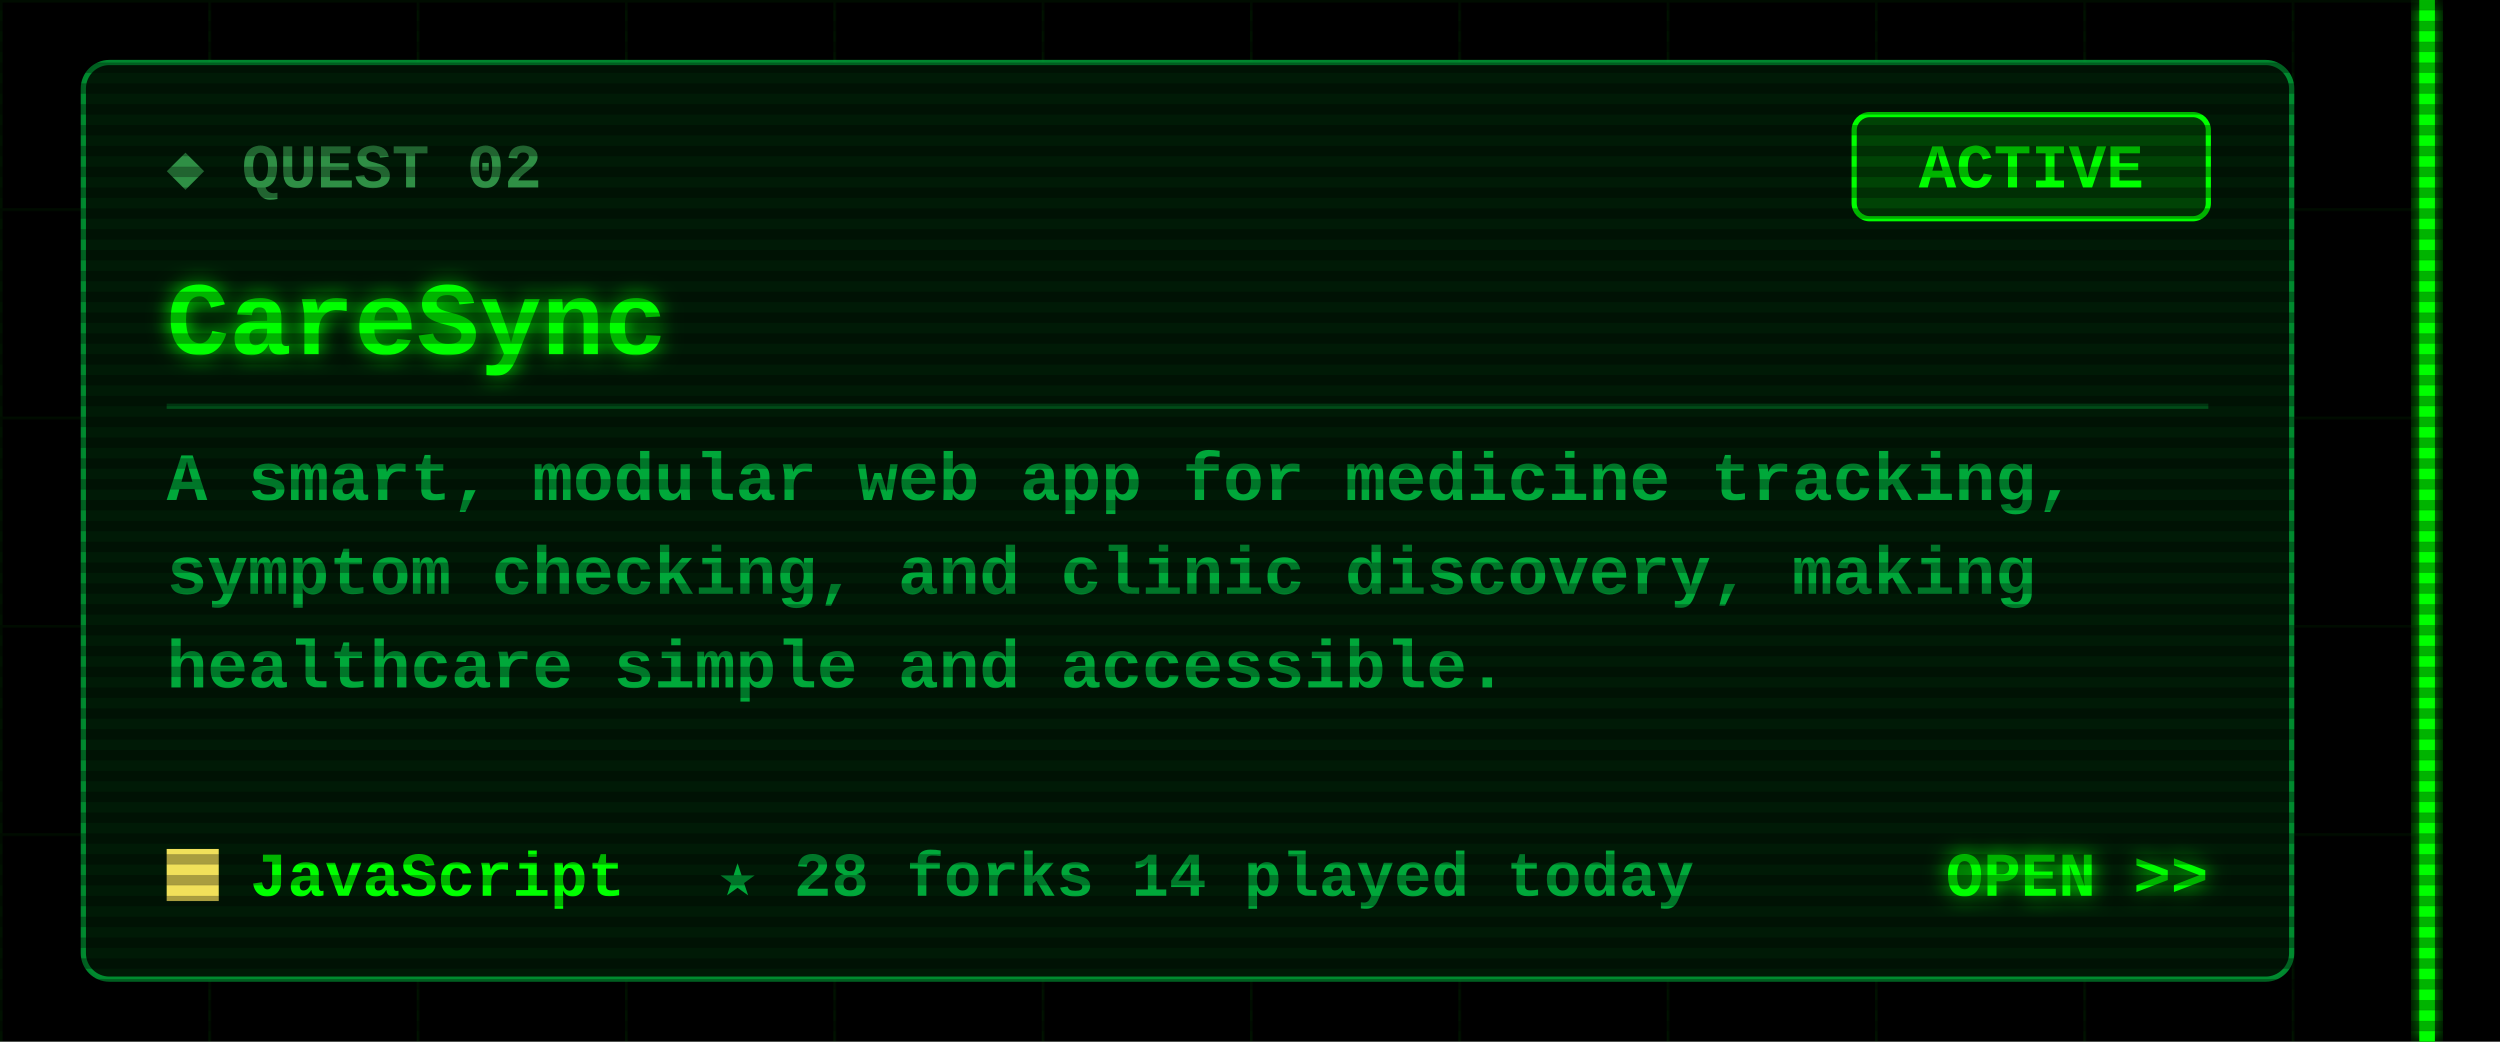
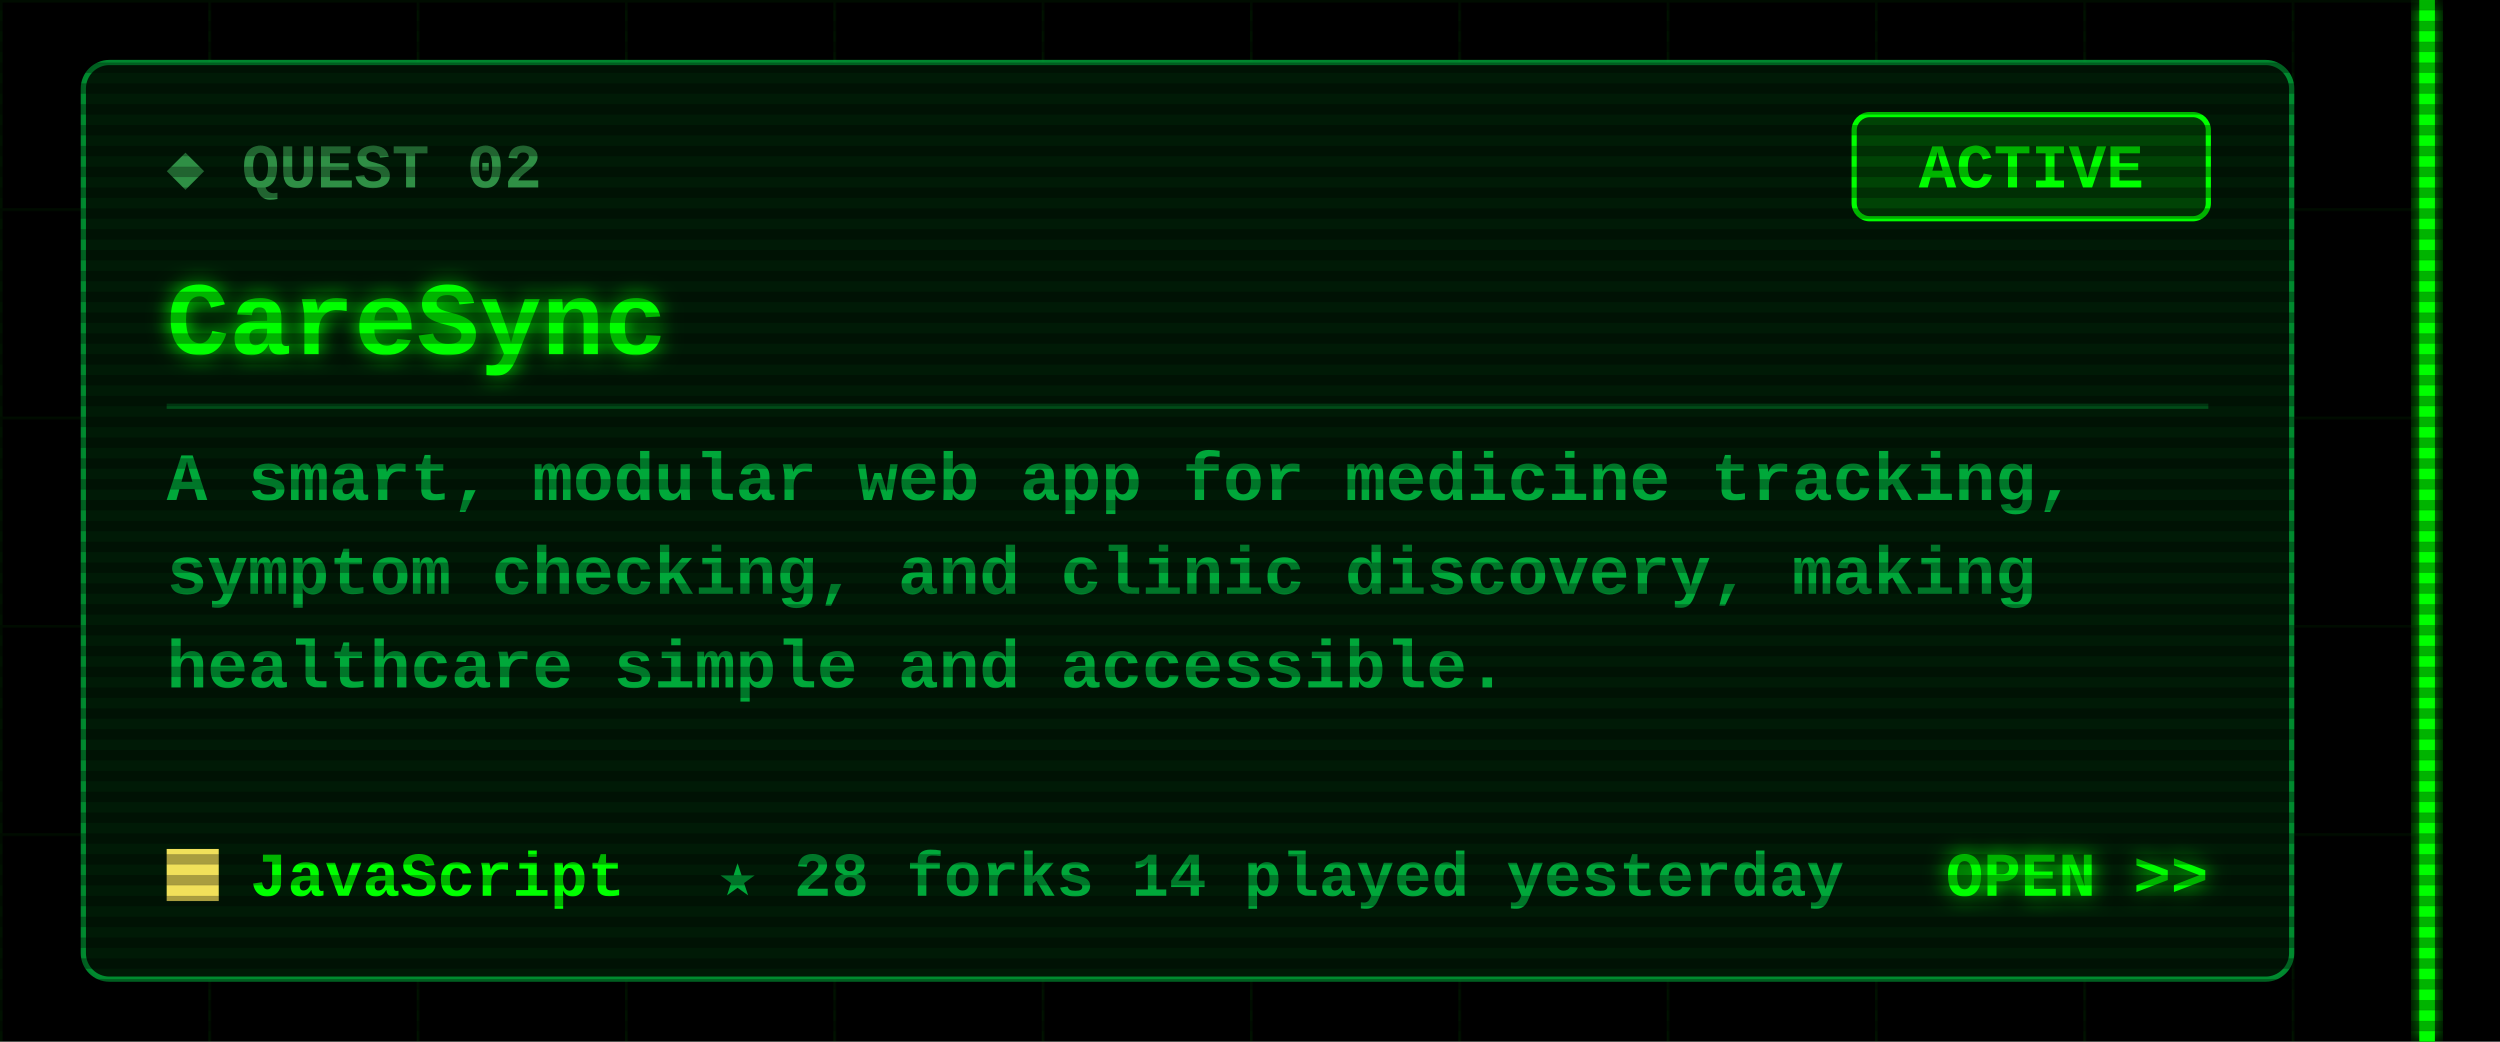
<svg xmlns="http://www.w3.org/2000/svg" width="480" height="200" viewBox="0 0 480 200">
  <defs>
    <filter id="glow" x="-50%" y="-50%" width="200%" height="200%">
      <feGaussianBlur stdDeviation="2" result="b" />
      <feMerge>
        <feMergeNode in="b" />
        <feMergeNode in="SourceGraphic" />
      </feMerge>
    </filter>
    <pattern id="grid" width="40" height="40" patternUnits="userSpaceOnUse">
      <path d="M40 0H0V40" fill="none" stroke="#00FF00" stroke-opacity=".07" />
    </pattern>
    <pattern id="scan" width="4" height="4" patternUnits="userSpaceOnUse">
      <rect width="4" height="2" fill="#000" fill-opacity=".3" />
    </pattern>
  </defs>
  <style>
  text{font-family:"Courier New",Consolas,"DejaVu Sans Mono",monospace;font-weight:700;white-space:pre}
  .ui{font-size:15px} .lbl{font-size:12px} .sm{font-size:13px} .big{font-size:20px} .xl{font-size:22px}
  .flick{animation:f 7s infinite} @keyframes f{0%,95%,100%{opacity:1}96%{opacity:.6}97%{opacity:1} }
  .pulse{animation:p 1.6s ease-in-out infinite} @keyframes p{0%,100%{opacity:.35}50%{opacity:1} }
  .blink{animation:b 1s step-end infinite} @keyframes b{50%{opacity:0} }
</style>
  <rect width="480" height="200" fill="#000" />
  <rect x="0" width="468" height="200" fill="url(#grid)" />
  <g class="flick" filter="url(#glow)" pointer-events="none">
    <rect x="464.5" y="0" width="3" height="200" fill="#00FF00" />
  </g>
  <rect x="16" y="12" width="424" height="176" rx="5" fill="#001a06" stroke="#00a83a" stroke-opacity=".8" />
  <text class="lbl" x="32" y="36" fill="#2f8f45">◆ QUEST 02</text>
  <rect x="356" y="22" width="68" height="20" rx="3" fill="none" stroke="#00FF00" />
  <rect class="pulse" x="356" y="22" width="68" height="20" rx="3" fill="#00FF00" fill-opacity=".18" />
  <text class="lbl" x="390" y="36" fill="#00FF00" text-anchor="middle">ACTIVE</text>
  <text class="big" x="32" y="68" fill="#00FF00" filter="url(#glow)">CareSync</text>
  <line x1="32" y1="78" x2="424" y2="78" stroke="#00a83a" stroke-opacity=".35" />
  <text class="sm" x="32" y="96" fill="#00a83a">A smart, modular web app for medicine tracking,</text>
  <text class="sm" x="32" y="114" fill="#00a83a">symptom checking, and clinic discovery, making</text>
  <text class="sm" x="32" y="132" fill="#00a83a">healthcare simple and accessible.</text>
  <rect x="32" y="163" width="10" height="10" fill="#f1e05a" />
  <text class="lbl" x="48" y="172" fill="#00FF00">JavaScript</text>
-   <text class="lbl" x="138" y="172" fill="#00a83a">★ 28   forks 14   played today</text>
+   <text class="lbl" x="138" y="172" fill="#00a83a">★ 28   forks 14   played yesterday</text>
  <text class="lbl" x="424" y="172" fill="#00FF00" text-anchor="end" filter="url(#glow)">OPEN &gt;&gt;</text>
  <rect width="480" height="200" fill="url(#scan)" pointer-events="none" />
</svg>
